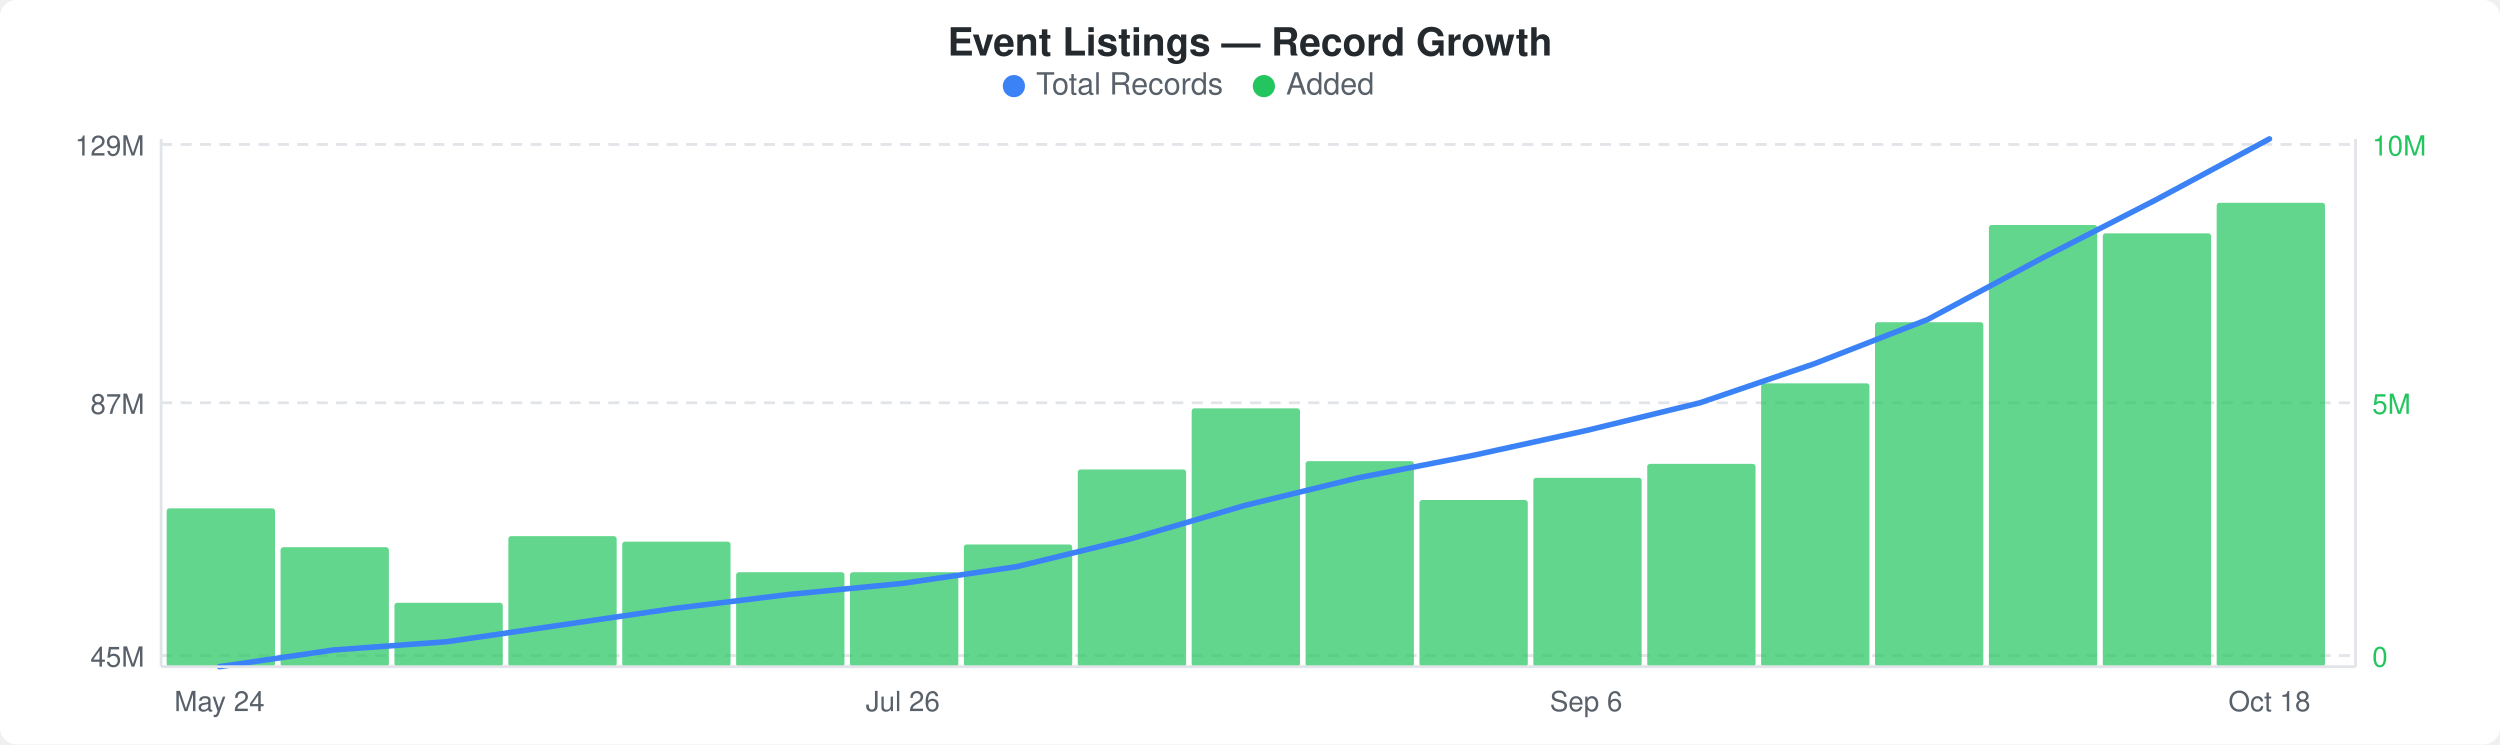
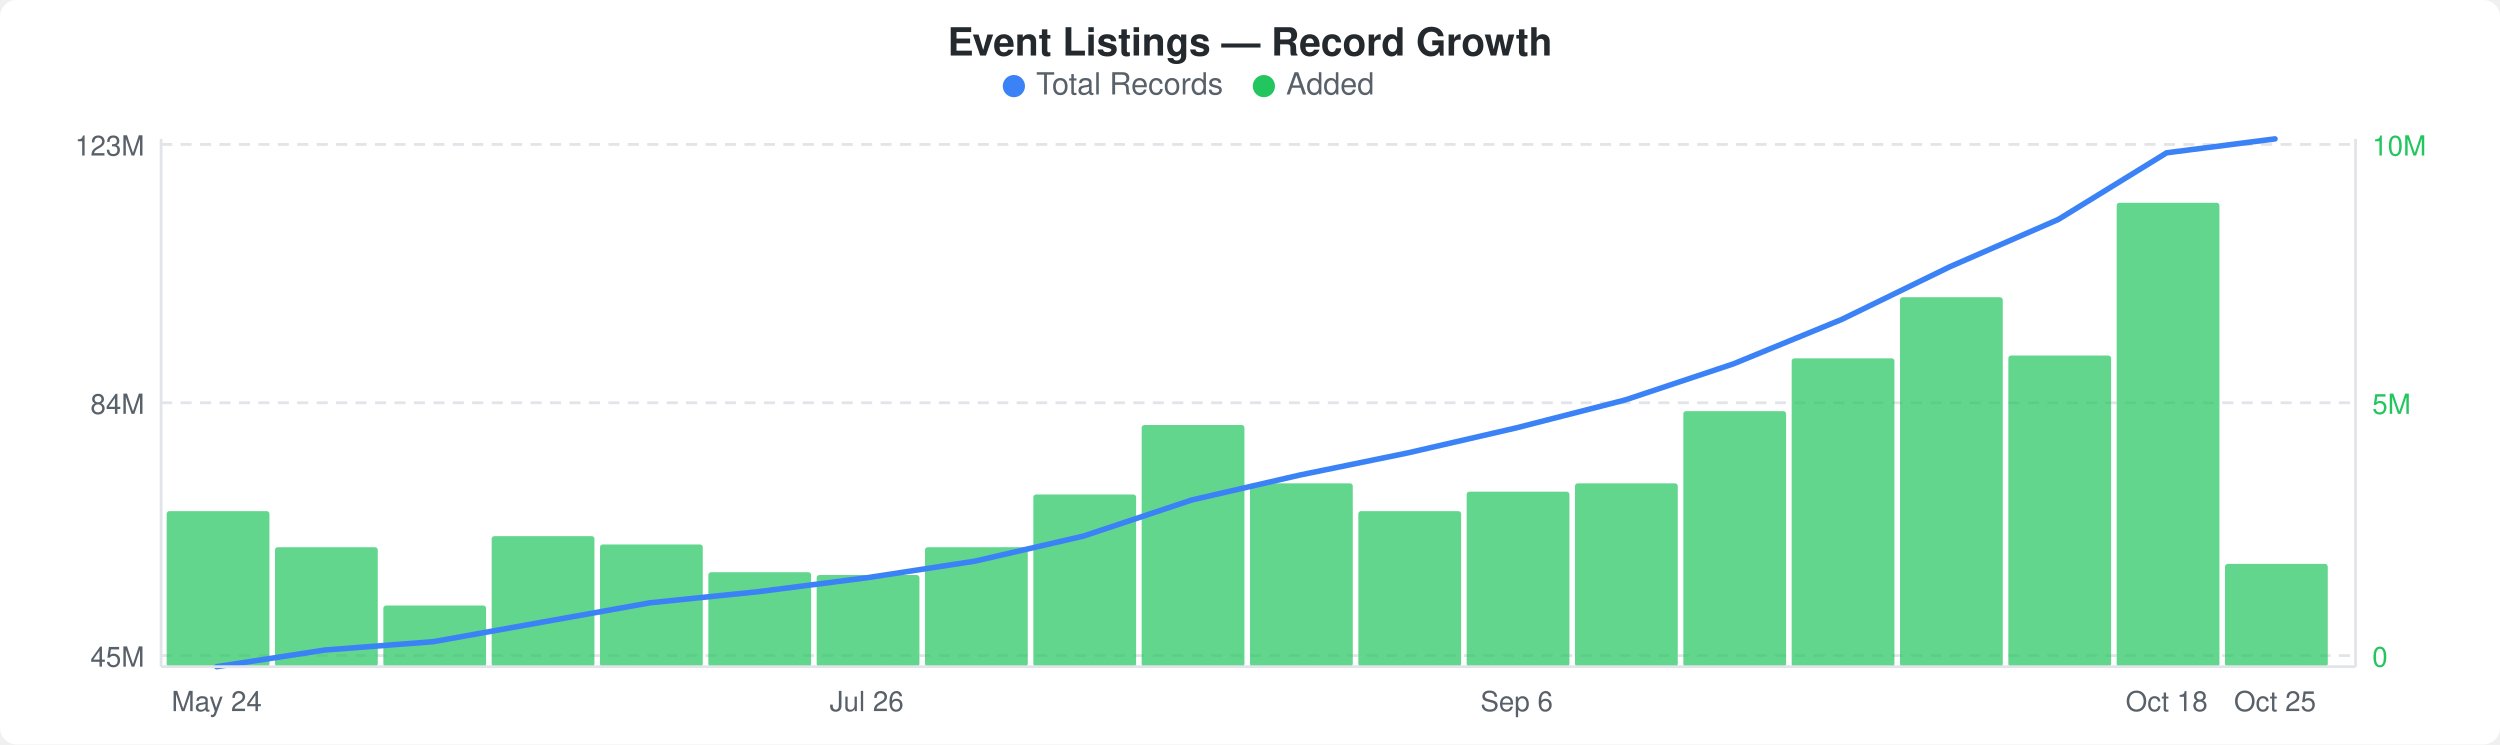
<svg xmlns="http://www.w3.org/2000/svg" width="900" height="268" viewBox="0 0 900 268">
  <rect width="900" height="268" fill="#ffffff" rx="6" ry="6" />
  <text x="450" y="20" text-anchor="middle" font-family="-apple-system, BlinkMacSystemFont, &quot;Segoe UI&quot;, Helvetica, Arial, sans-serif" font-size="14" font-weight="600" fill="#24292e">Event Listings — Record Growth</text>
  <circle cx="365" cy="31" r="4" fill="#3b82f6" />
  <text x="373" y="34" font-family="-apple-system, BlinkMacSystemFont, &quot;Segoe UI&quot;, Helvetica, Arial, sans-serif" font-size="11" fill="#586069">Total Records</text>
  <circle cx="455" cy="31" r="4" fill="#22c55e" />
  <text x="463" y="34" font-family="-apple-system, BlinkMacSystemFont, &quot;Segoe UI&quot;, Helvetica, Arial, sans-serif" font-size="11" fill="#586069">Added</text>
  <line x1="58" y1="52" x2="848" y2="52" stroke="#e1e4e8" stroke-width="1" stroke-dasharray="4,3" />
  <line x1="58" y1="145" x2="848" y2="145" stroke="#e1e4e8" stroke-width="1" stroke-dasharray="4,3" />
  <line x1="58" y1="236" x2="848" y2="236" stroke="#e1e4e8" stroke-width="1" stroke-dasharray="4,3" />
-   <rect x="60" y="183" width="39" height="57" rx="1" fill="#22c55eb3" />
-   <rect x="101" y="197" width="39" height="43" rx="1" fill="#22c55eb3" />
-   <rect x="142" y="217" width="39" height="23" rx="1" fill="#22c55eb3" />
-   <rect x="183" y="193" width="39" height="47" rx="1" fill="#22c55eb3" />
-   <rect x="224" y="195" width="39" height="45" rx="1" fill="#22c55eb3" />
-   <rect x="265" y="206" width="39" height="34" rx="1" fill="#22c55eb3" />
-   <rect x="306" y="206" width="39" height="34" rx="1" fill="#22c55eb3" />
-   <rect x="347" y="196" width="39" height="44" rx="1" fill="#22c55eb3" />
-   <rect x="388" y="169" width="39" height="71" rx="1" fill="#22c55eb3" />
-   <rect x="429" y="147" width="39" height="93" rx="1" fill="#22c55eb3" />
-   <rect x="470" y="166" width="39" height="74" rx="1" fill="#22c55eb3" />
-   <rect x="511" y="180" width="39" height="60" rx="1" fill="#22c55eb3" />
-   <rect x="552" y="172" width="39" height="68" rx="1" fill="#22c55eb3" />
-   <rect x="593" y="167" width="39" height="73" rx="1" fill="#22c55eb3" />
-   <rect x="634" y="138" width="39" height="102" rx="1" fill="#22c55eb3" />
-   <rect x="675" y="116" width="39" height="124" rx="1" fill="#22c55eb3" />
-   <rect x="716" y="81" width="39" height="159" rx="1" fill="#22c55eb3" />
-   <rect x="757" y="84" width="39" height="156" rx="1" fill="#22c55eb3" />
-   <rect x="798" y="73" width="39" height="167" rx="1" fill="#22c55eb3" />
-   <polyline points="79,240 120,234 161,231 202,225 243,219 284,214 325,210 366,204 407,194 448,182 489,172 530,164 571,155 612,145 653,131 694,115 735,93 776,72 817,50" fill="none" stroke="#3b82f6" stroke-width="2" stroke-linejoin="round" stroke-linecap="round" />
-   <text x="52" y="56" text-anchor="end" font-family="-apple-system, BlinkMacSystemFont, &quot;Segoe UI&quot;, Helvetica, Arial, sans-serif" font-size="10" fill="#586069">129M</text>
-   <text x="52" y="149" text-anchor="end" font-family="-apple-system, BlinkMacSystemFont, &quot;Segoe UI&quot;, Helvetica, Arial, sans-serif" font-size="10" fill="#586069">87M</text>
+   <rect x="60" y="184" width="37" height="56" rx="1" fill="#22c55eb3" />
+   <rect x="99" y="197" width="37" height="43" rx="1" fill="#22c55eb3" />
+   <rect x="138" y="218" width="37" height="22" rx="1" fill="#22c55eb3" />
+   <rect x="177" y="193" width="37" height="47" rx="1" fill="#22c55eb3" />
+   <rect x="216" y="196" width="37" height="44" rx="1" fill="#22c55eb3" />
+   <rect x="255" y="206" width="37" height="34" rx="1" fill="#22c55eb3" />
+   <rect x="294" y="207" width="37" height="33" rx="1" fill="#22c55eb3" />
+   <rect x="333" y="197" width="37" height="43" rx="1" fill="#22c55eb3" />
+   <rect x="372" y="178" width="37" height="62" rx="1" fill="#22c55eb3" />
+   <rect x="411" y="153" width="37" height="87" rx="1" fill="#22c55eb3" />
+   <rect x="450" y="174" width="37" height="66" rx="1" fill="#22c55eb3" />
+   <rect x="489" y="184" width="37" height="56" rx="1" fill="#22c55eb3" />
+   <rect x="528" y="177" width="37" height="63" rx="1" fill="#22c55eb3" />
+   <rect x="567" y="174" width="37" height="66" rx="1" fill="#22c55eb3" />
+   <rect x="606" y="148" width="37" height="92" rx="1" fill="#22c55eb3" />
+   <rect x="645" y="129" width="37" height="111" rx="1" fill="#22c55eb3" />
+   <rect x="684" y="107" width="37" height="133" rx="1" fill="#22c55eb3" />
+   <rect x="723" y="128" width="37" height="112" rx="1" fill="#22c55eb3" />
+   <rect x="762" y="73" width="37" height="167" rx="1" fill="#22c55eb3" />
+   <rect x="801" y="203" width="37" height="37" rx="1" fill="#22c55eb3" />
+   <polyline points="78,240 117,234 156,231 195,224 234,217 273,213 312,208 351,202 390,193 429,180 468,171 507,163 546,154 585,144 624,131 663,115 702,96 741,79 780,55 819,50" fill="none" stroke="#3b82f6" stroke-width="2" stroke-linejoin="round" stroke-linecap="round" />
+   <text x="52" y="56" text-anchor="end" font-family="-apple-system, BlinkMacSystemFont, &quot;Segoe UI&quot;, Helvetica, Arial, sans-serif" font-size="10" fill="#586069">123M</text>
+   <text x="52" y="149" text-anchor="end" font-family="-apple-system, BlinkMacSystemFont, &quot;Segoe UI&quot;, Helvetica, Arial, sans-serif" font-size="10" fill="#586069">84M</text>
  <text x="52" y="240" text-anchor="end" font-family="-apple-system, BlinkMacSystemFont, &quot;Segoe UI&quot;, Helvetica, Arial, sans-serif" font-size="10" fill="#586069">45M</text>
  <text x="854" y="56" text-anchor="start" font-family="-apple-system, BlinkMacSystemFont, &quot;Segoe UI&quot;, Helvetica, Arial, sans-serif" font-size="10" fill="#22c55e">10M</text>
  <text x="854" y="149" text-anchor="start" font-family="-apple-system, BlinkMacSystemFont, &quot;Segoe UI&quot;, Helvetica, Arial, sans-serif" font-size="10" fill="#22c55e">5M</text>
  <text x="854" y="240" text-anchor="start" font-family="-apple-system, BlinkMacSystemFont, &quot;Segoe UI&quot;, Helvetica, Arial, sans-serif" font-size="10" fill="#22c55e">0</text>
  <line x1="58" y1="50" x2="58" y2="240" stroke="#e1e4e8" stroke-width="1" />
  <line x1="58" y1="240" x2="848" y2="240" stroke="#e1e4e8" stroke-width="1" />
  <line x1="848" y1="50" x2="848" y2="240" stroke="#e1e4e8" stroke-width="1" />
-   <text x="79" y="256" text-anchor="middle" font-family="-apple-system, BlinkMacSystemFont, &quot;Segoe UI&quot;, Helvetica, Arial, sans-serif" font-size="10" fill="#586069">May 24</text>
-   <text x="325" y="256" text-anchor="middle" font-family="-apple-system, BlinkMacSystemFont, &quot;Segoe UI&quot;, Helvetica, Arial, sans-serif" font-size="10" fill="#586069">Jul 26</text>
-   <text x="571" y="256" text-anchor="middle" font-family="-apple-system, BlinkMacSystemFont, &quot;Segoe UI&quot;, Helvetica, Arial, sans-serif" font-size="10" fill="#586069">Sep 6</text>
-   <text x="817" y="256" text-anchor="middle" font-family="-apple-system, BlinkMacSystemFont, &quot;Segoe UI&quot;, Helvetica, Arial, sans-serif" font-size="10" fill="#586069">Oct 18</text>
+   <text x="78" y="256" text-anchor="middle" font-family="-apple-system, BlinkMacSystemFont, &quot;Segoe UI&quot;, Helvetica, Arial, sans-serif" font-size="10" fill="#586069">May 24</text>
+   <text x="312" y="256" text-anchor="middle" font-family="-apple-system, BlinkMacSystemFont, &quot;Segoe UI&quot;, Helvetica, Arial, sans-serif" font-size="10" fill="#586069">Jul 26</text>
+   <text x="546" y="256" text-anchor="middle" font-family="-apple-system, BlinkMacSystemFont, &quot;Segoe UI&quot;, Helvetica, Arial, sans-serif" font-size="10" fill="#586069">Sep 6</text>
+   <text x="780" y="256" text-anchor="middle" font-family="-apple-system, BlinkMacSystemFont, &quot;Segoe UI&quot;, Helvetica, Arial, sans-serif" font-size="10" fill="#586069">Oct 18</text>
+   <text x="819" y="256" text-anchor="middle" font-family="-apple-system, BlinkMacSystemFont, &quot;Segoe UI&quot;, Helvetica, Arial, sans-serif" font-size="10" fill="#586069">Oct 25</text>
</svg>
